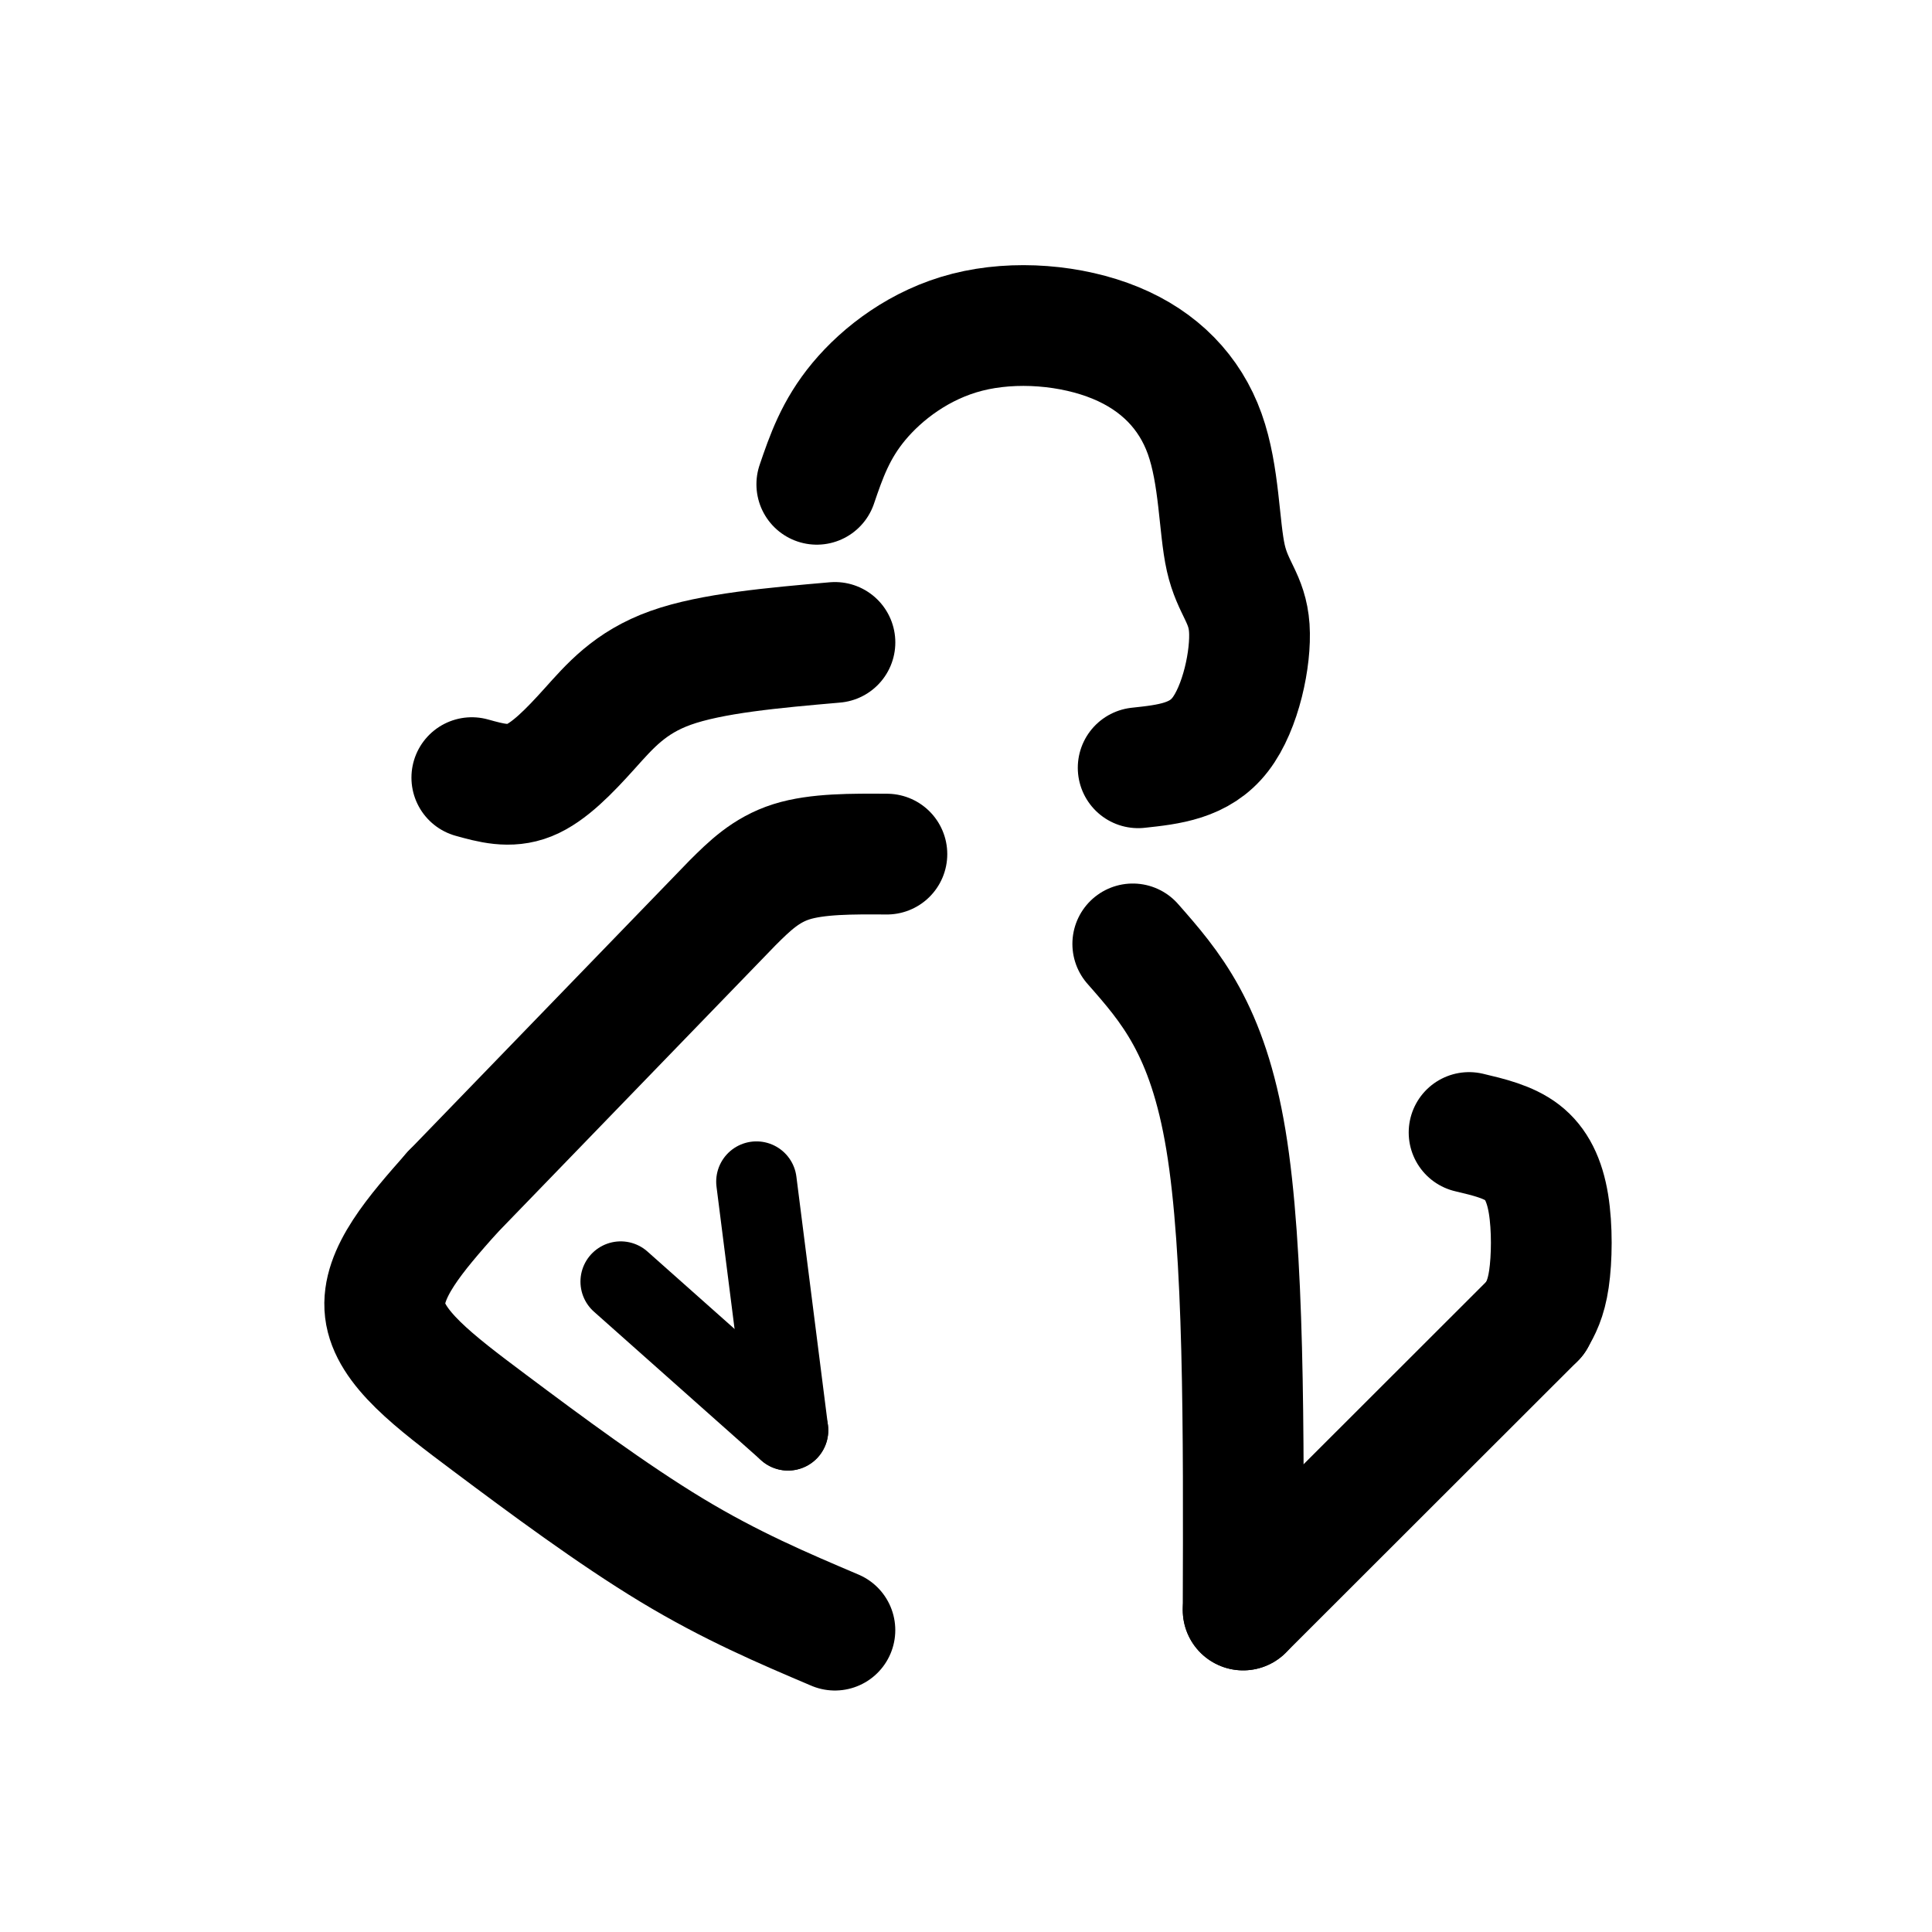
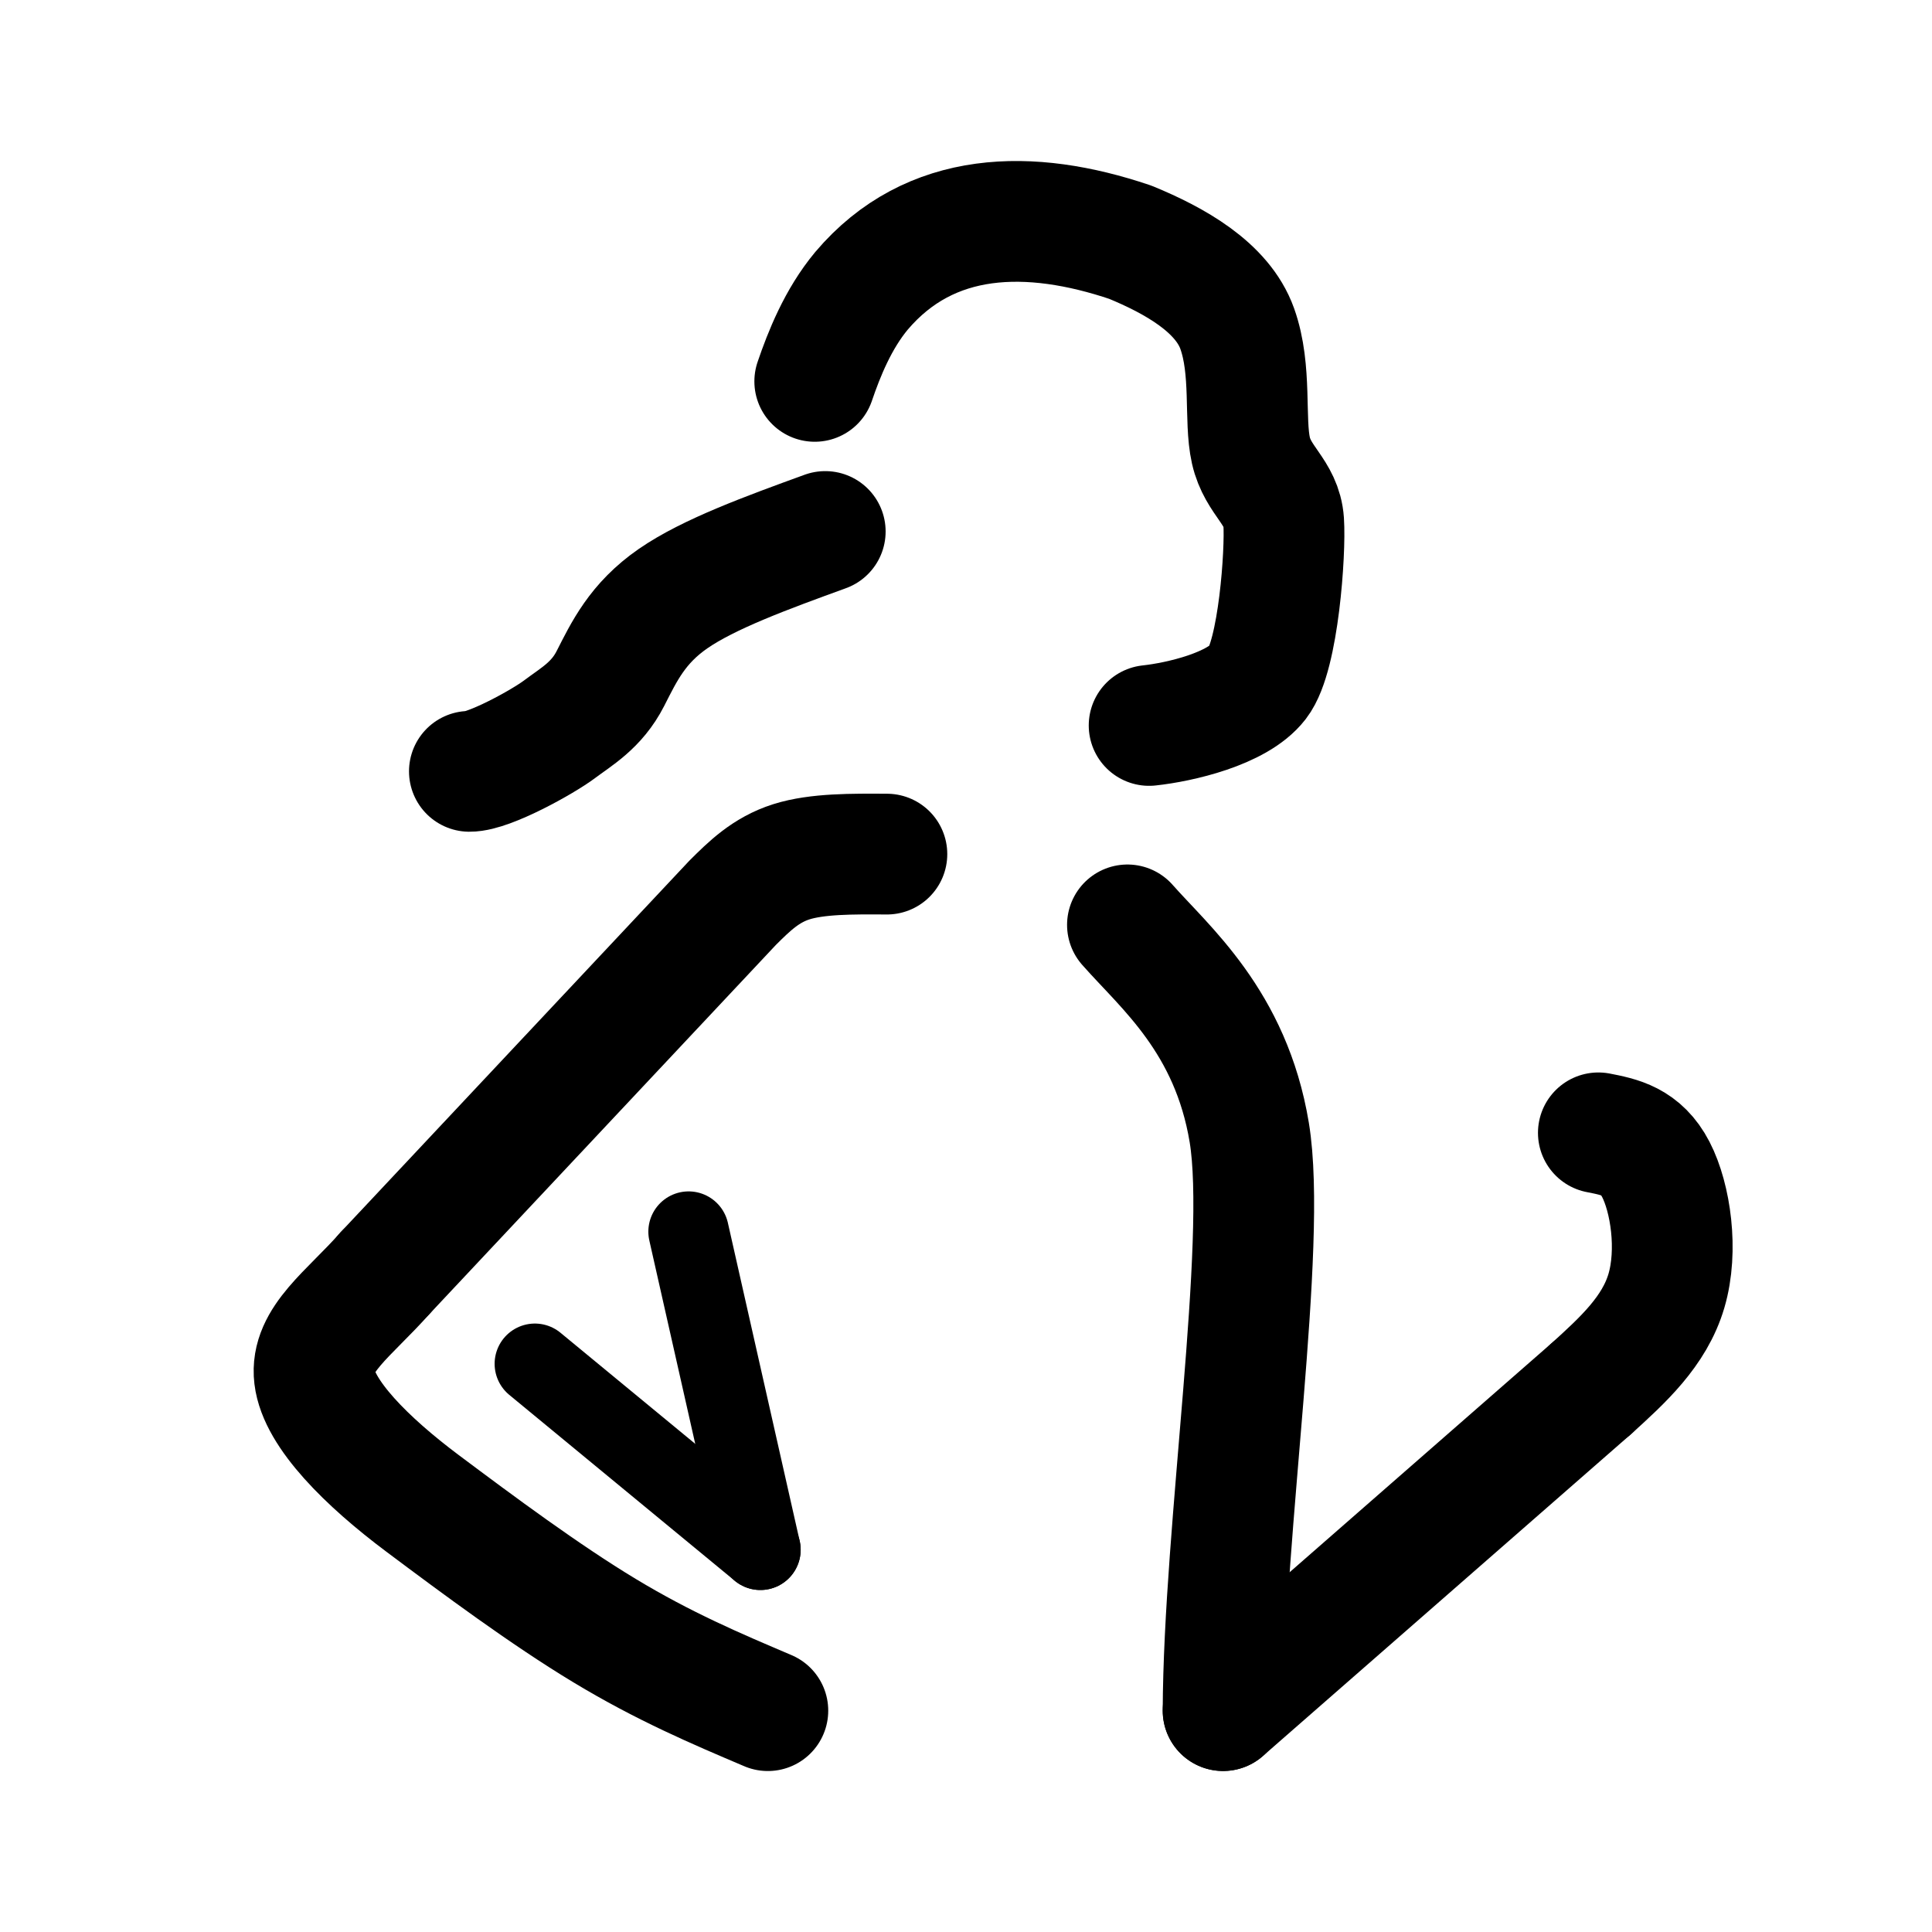
<svg xmlns="http://www.w3.org/2000/svg" width="192" height="192" viewBox="0 0 50.8 50.8" version="1.1" id="svg5" xml:space="preserve">
  <defs id="defs2" />
-   <g id="layer1">
-     <path style="display:inline;opacity:1;fill:none;fill-opacity:1;fill-rule:evenodd;stroke:#000000;stroke-width:2.117;stroke-linecap:round;stroke-linejoin:round;stroke-miterlimit:0;stroke-dasharray:none;stroke-opacity:1" d="M 20.72,37.608 16.321,33.699 Z" id="path3233" />
-     <path style="display:inline;opacity:1;fill:none;fill-opacity:1;fill-rule:evenodd;stroke:#000000;stroke-width:3.175;stroke-linecap:round;stroke-linejoin:round;stroke-miterlimit:0;stroke-dasharray:none;stroke-opacity:1" d="m 11.882,31.366 c -0.936,1.06 -1.873,2.119 -1.757,3.092 0.116,0.973 1.284,1.858 2.748,2.954 1.464,1.096 3.225,2.403 4.787,3.347 1.563,0.944 2.928,1.524 4.293,2.104" id="path3235" />
-     <path style="display:inline;opacity:1;fill:none;fill-opacity:1;fill-rule:evenodd;stroke:#000000;stroke-width:3.175;stroke-linecap:round;stroke-linejoin:round;stroke-miterlimit:0;stroke-dasharray:none;stroke-opacity:1" d="m 11.882,31.366 c 0,0 7.382,-7.628 7.382,-7.628 0.435,-0.433 0.87,-0.865 1.546,-1.079 0.676,-0.213 1.593,-0.207 2.51,-0.201" id="path3239" />
-     <path style="display:inline;opacity:1;fill:none;fill-opacity:1;fill-rule:evenodd;stroke:#000000;stroke-width:3.175;stroke-linecap:round;stroke-linejoin:round;stroke-miterlimit:0;stroke-dasharray:none;stroke-opacity:1" d="M 32.687,42.333 40.364,34.663" id="path3251" />
-     <path style="display:inline;opacity:1;fill:none;fill-opacity:1;fill-rule:evenodd;stroke:#000000;stroke-width:3.175;stroke-linecap:round;stroke-linejoin:round;stroke-miterlimit:0;stroke-dasharray:none;stroke-opacity:1" d="m 40.364,34.663 c 0.143,-0.252 0.286,-0.504 0.364,-1.036 0.078,-0.532 0.09,-1.344 -0.012,-1.971 -0.103,-0.627 -0.321,-1.068 -0.688,-1.351 -0.367,-0.282 -0.883,-0.405 -1.4,-0.527" id="path3253" />
-     <path style="display:inline;opacity:1;fill:none;fill-opacity:1;fill-rule:evenodd;stroke:#000000;stroke-width:3.175;stroke-linecap:round;stroke-linejoin:round;stroke-miterlimit:0;stroke-dasharray:none;stroke-opacity:1" d="m 32.687,42.333 c 0.015,-4.72 0.031,-9.441 -0.453,-12.36 -0.483,-2.919 -1.466,-4.036 -2.449,-5.154" id="path3992" />
-     <path style="display:inline;opacity:1;fill:none;fill-opacity:1;fill-rule:evenodd;stroke:#000000;stroke-width:3.175;stroke-linecap:round;stroke-linejoin:round;stroke-miterlimit:0;stroke-dasharray:none;stroke-opacity:1" d="m 29.927,20.188 c 0.809,-0.087 1.618,-0.174 2.159,-0.875 0.542,-0.701 0.816,-2.016 0.763,-2.8 -0.054,-0.784 -0.436,-1.036 -0.618,-1.843 C 32.049,13.862 32.068,12.499 31.677,11.407 31.286,10.314 30.485,9.491 29.333,9.017 28.182,8.543 26.681,8.417 25.436,8.735 24.191,9.052 23.202,9.814 22.585,10.554 21.968,11.295 21.723,12.014 21.477,12.734" id="path3996" />
-     <path style="display:inline;opacity:1;fill:none;fill-opacity:1;fill-rule:evenodd;stroke:#000000;stroke-width:3.175;stroke-linecap:round;stroke-linejoin:round;stroke-miterlimit:0;stroke-dasharray:none;stroke-opacity:1" d="m 21.954,16.892 c -1.623,0.142 -3.246,0.285 -4.321,0.669 -1.076,0.385 -1.603,1.012 -2.135,1.603 -0.532,0.591 -1.068,1.145 -1.584,1.352 -0.516,0.208 -1.012,0.069 -1.508,-0.069" id="path4000" />
-     <path style="display:inline;opacity:1;fill:none;fill-opacity:1;fill-rule:evenodd;stroke:#000000;stroke-width:2.117;stroke-linecap:round;stroke-linejoin:round;stroke-miterlimit:0;stroke-dasharray:none;stroke-opacity:1" d="M 20.72,37.608 19.89,31.07" id="path4004" />
+   <g id="layer1" style="display:inline">
+     <path style="display:inline;opacity:1;fill:none;fill-opacity:1;fill-rule:evenodd;stroke:#000000;stroke-width:2.117;stroke-linecap:round;stroke-linejoin:round;stroke-miterlimit:0;stroke-dasharray:none;stroke-opacity:1" d="m 19.994,40.749 -5.93,-4.889 z" id="path3233" />
+     <path style="display:inline;opacity:1;fill:none;fill-opacity:1;fill-rule:evenodd;stroke:#000000;stroke-width:3.175;stroke-linecap:round;stroke-linejoin:round;stroke-miterlimit:0;stroke-dasharray:none;stroke-opacity:1" d="m 10.118,33.482 c -0.936,1.06 -1.968,1.746 -1.852,2.719 0.116,0.973 1.379,2.232 2.843,3.328 1.464,1.096 3.225,2.404 4.788,3.347 1.563,0.944 2.928,1.524 4.293,2.104" id="path3235" />
+     <path style="display:inline;opacity:1;fill:none;fill-opacity:1;fill-rule:evenodd;stroke:#000000;stroke-width:3.175;stroke-linecap:round;stroke-linejoin:round;stroke-miterlimit:0;stroke-dasharray:none;stroke-opacity:1" d="m 10.118,33.482 4.661,-4.966 4.485,-4.778 c 0.435,-0.433 0.87,-0.865 1.546,-1.079 0.676,-0.213 1.593,-0.207 2.51,-0.201" id="path3239" />
+     <path style="display:inline;opacity:1;fill:none;fill-opacity:1;fill-rule:evenodd;stroke:#000000;stroke-width:3.175;stroke-linecap:round;stroke-linejoin:round;stroke-miterlimit:0;stroke-dasharray:none;stroke-opacity:1" d="m 32.16,44.979 c 0.015,-4.72 1.171,-12.282 0.688,-15.201 -0.483,-2.919 -2.22,-4.342 -3.203,-5.459" id="path3992" />
+     <path style="display:inline;opacity:1;fill:none;fill-opacity:1;fill-rule:evenodd;stroke:#000000;stroke-width:3.175;stroke-linecap:round;stroke-linejoin:round;stroke-miterlimit:0;stroke-dasharray:none;stroke-opacity:1" d="m 30.215,19.075 c 0.809,-0.087 2.319,-0.435 2.86,-1.136 0.542,-0.701 0.731,-3.436 0.678,-4.22 -0.054,-0.784 -0.68,-1.068 -0.862,-1.876 -0.182,-0.808 0.031,-2.112 -0.36,-3.204 -0.391,-1.093 -1.657,-1.795 -2.809,-2.269 -2.636,-0.891 -5.266,-0.85 -7.07,1.277 -0.617,0.741 -0.984,1.662 -1.229,2.381" id="path3996" />
+     <path style="display:inline;opacity:1;fill:none;fill-opacity:1;fill-rule:evenodd;stroke:#000000;stroke-width:3.175;stroke-linecap:round;stroke-linejoin:round;stroke-miterlimit:0;stroke-dasharray:none;stroke-opacity:1" d="m 21.699,13.975 c -1.531,0.557 -3.061,1.115 -4.001,1.765 -0.939,0.65 -1.287,1.393 -1.648,2.101 -0.361,0.708 -0.893,1 -1.337,1.334 -0.444,0.334 -1.856,1.112 -2.371,1.107" id="path4000" />
+     <path style="display:inline;opacity:1;fill:none;fill-opacity:1;fill-rule:evenodd;stroke:#000000;stroke-width:2.117;stroke-linecap:round;stroke-linejoin:round;stroke-miterlimit:0;stroke-dasharray:none;stroke-opacity:1" d="M 19.994,40.749 18.106,32.385" id="path4004" />
+     <path style="opacity:1;fill:none;fill-opacity:1;fill-rule:evenodd;stroke:#000000;stroke-width:3.175;stroke-linecap:round;stroke-linejoin:round;stroke-miterlimit:0;stroke-opacity:1" d="m 32.16,44.979 c 0,0 9.674,-8.459 9.674,-8.459" id="path3340" />
+     <path style="opacity:1;fill:none;fill-opacity:1;fill-rule:evenodd;stroke:#000000;stroke-width:3.175;stroke-linecap:round;stroke-linejoin:round;stroke-miterlimit:0;stroke-opacity:1" d="m 41.835,36.52 c 0.834,-0.756 1.668,-1.513 1.982,-2.58 0.314,-1.067 0.107,-2.446 -0.278,-3.19 C 43.153,30.006 42.591,29.897 42.027,29.787" id="path3997" />
  </g>
</svg>
